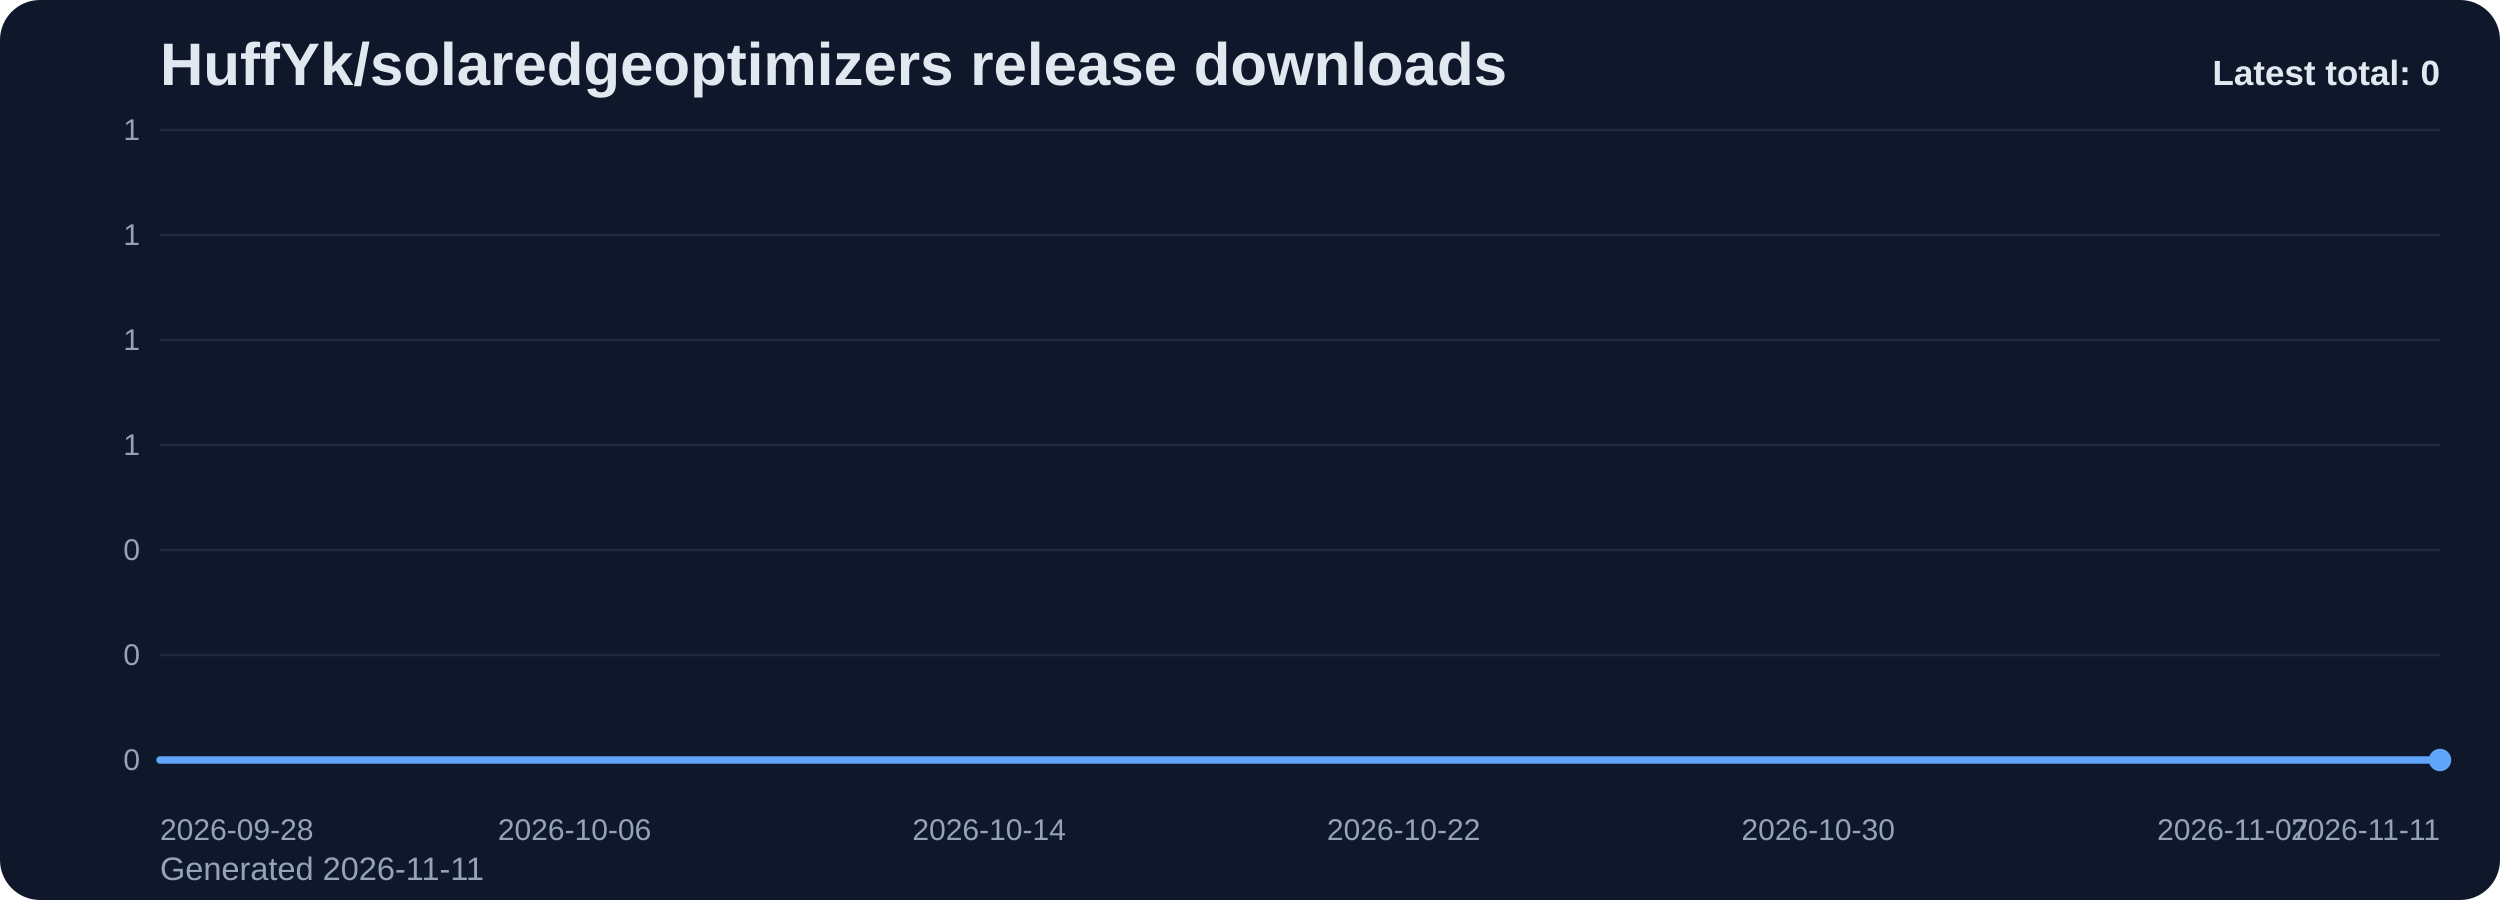
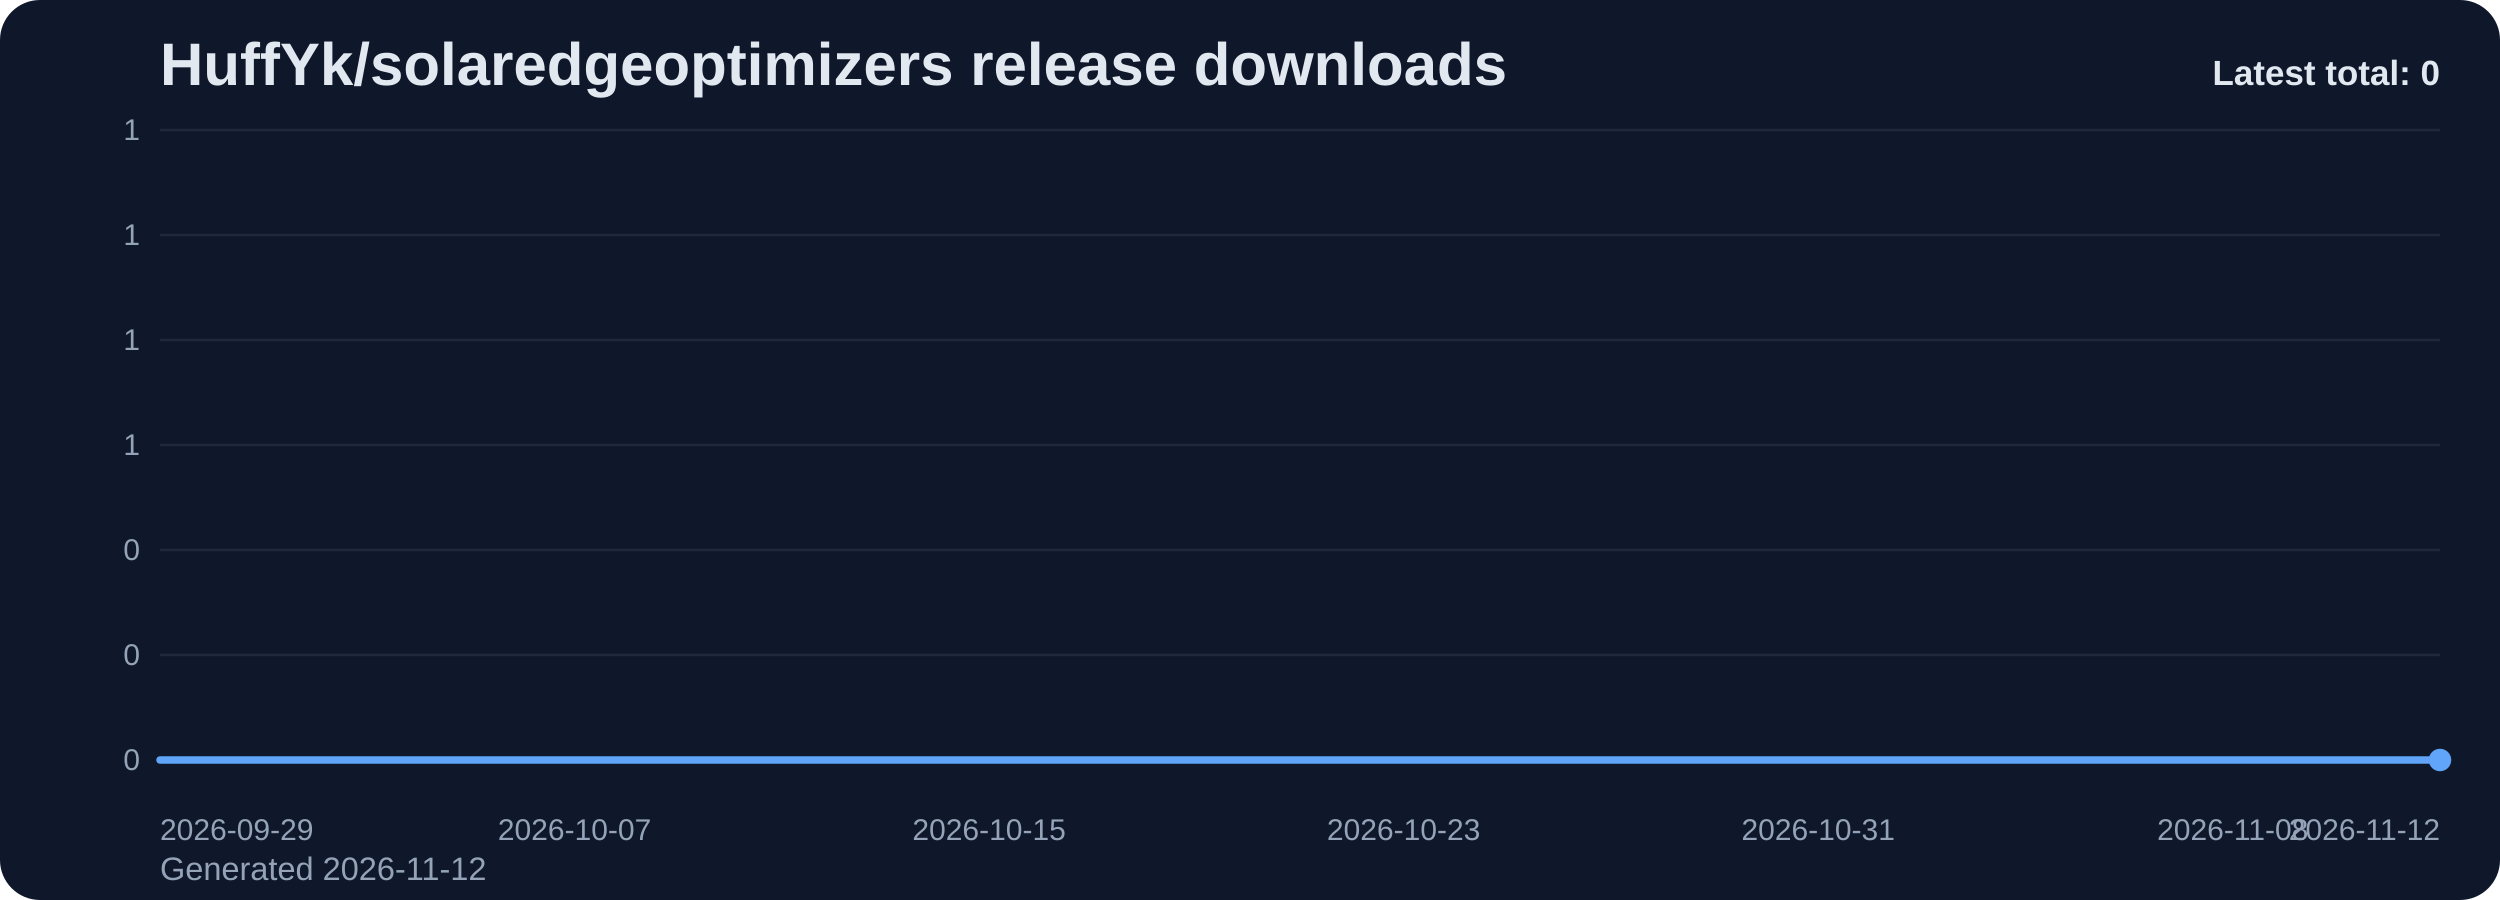
<svg xmlns="http://www.w3.org/2000/svg" viewBox="0 0 1000 360" role="img" aria-label="HuffYk/solaredgeoptimizers release downloads chart">
  <defs>
    <linearGradient id="fill-total-trend-slate" x1="0" y1="0" x2="0" y2="1">
      <stop offset="0%" stop-color="#60a5fa" stop-opacity="0.32" />
      <stop offset="100%" stop-color="#60a5fa" stop-opacity="0.05" />
    </linearGradient>
    <style>
      .bg { fill: #0f172a; }
      .title { font: 700 24px Arial, sans-serif; fill: #e2e8f0; }
      .sub { font: 400 13px Arial, sans-serif; fill: #94a3b8; }
      .grid { stroke: #1e293b; stroke-width: 1; }
      .axis { font: 400 12px Arial, sans-serif; fill: #94a3b8; }
      .line { fill: none; stroke: #60a5fa; stroke-width: 3; stroke-linecap: round; stroke-linejoin: round; }
      .dot { fill: #60a5fa; }
      .value { font: 600 11px Arial, sans-serif; fill: #cbd5e1; }
      .latest { font: 700 14px Arial, sans-serif; fill: #e2e8f0; }
    </style>
  </defs>
  <rect class="bg" x="0" y="0" width="1000" height="360" rx="16" />
  <text class="title" x="64" y="34">HuffYk/solaredgeoptimizers release downloads</text>
-   <text class="sub" x="64" y="352">Generated 2026-11-11</text>
+   <text class="sub" x="64" y="352">Generated 2026-11-12</text>
  <line x1="64" y1="52.00" x2="976" y2="52.00" class="grid" />
  <text x="56" y="56.00" text-anchor="end" class="axis">1</text>
  <line x1="64" y1="94.00" x2="976" y2="94.00" class="grid" />
  <text x="56" y="98.00" text-anchor="end" class="axis">1</text>
  <line x1="64" y1="136.00" x2="976" y2="136.00" class="grid" />
  <text x="56" y="140.00" text-anchor="end" class="axis">1</text>
  <line x1="64" y1="178.00" x2="976" y2="178.00" class="grid" />
  <text x="56" y="182.00" text-anchor="end" class="axis">1</text>
  <line x1="64" y1="220.00" x2="976" y2="220.00" class="grid" />
  <text x="56" y="224.00" text-anchor="end" class="axis">0</text>
  <line x1="64" y1="262.00" x2="976" y2="262.00" class="grid" />
  <text x="56" y="266.00" text-anchor="end" class="axis">0</text>
  <line x1="64" y1="304.00" x2="976" y2="304.00" class="grid" />
  <text x="56" y="308.00" text-anchor="end" class="axis">0</text>
  <path d="M 64.00 304 L 64.00 304.00 L 84.73 304.00 L 105.45 304.00 L 126.18 304.00 L 146.91 304.00 L 167.64 304.00 L 188.36 304.00 L 209.09 304.00 L 229.82 304.00 L 250.55 304.00 L 271.27 304.00 L 292.00 304.00 L 312.73 304.00 L 333.45 304.00 L 354.18 304.00 L 374.91 304.00 L 395.64 304.00 L 416.36 304.00 L 437.09 304.00 L 457.82 304.00 L 478.55 304.00 L 499.27 304.00 L 520.00 304.00 L 540.73 304.00 L 561.45 304.00 L 582.18 304.00 L 602.91 304.00 L 623.64 304.00 L 644.36 304.00 L 665.09 304.00 L 685.82 304.00 L 706.55 304.00 L 727.27 304.00 L 748.00 304.00 L 768.73 304.00 L 789.45 304.00 L 810.18 304.00 L 830.91 304.00 L 851.64 304.00 L 872.36 304.00 L 893.09 304.00 L 913.82 304.00 L 934.55 304.00 L 955.27 304.00 L 976.00 304.00 L 976.00 304 Z" fill="url(#fill-total-trend-slate)" />
  <polyline class="line" points="64.00,304.00 84.73,304.00 105.45,304.00 126.18,304.00 146.91,304.00 167.64,304.00 188.36,304.00 209.09,304.00 229.82,304.00 250.55,304.00 271.27,304.00 292.00,304.00 312.73,304.00 333.45,304.00 354.18,304.00 374.91,304.00 395.64,304.00 416.36,304.00 437.09,304.00 457.82,304.00 478.55,304.00 499.27,304.00 520.00,304.00 540.73,304.00 561.45,304.00 582.18,304.00 602.91,304.00 623.64,304.00 644.36,304.00 665.09,304.00 685.82,304.00 706.55,304.00 727.27,304.00 748.00,304.00 768.73,304.00 789.45,304.00 810.18,304.00 830.91,304.00 851.64,304.00 872.36,304.00 893.09,304.00 913.82,304.00 934.55,304.00 955.27,304.00 976.00,304.00" />
  <circle class="dot" cx="976.00" cy="304.00" r="4.5" />
-   <text class="axis" x="64.00" y="336" text-anchor="start">2026-09-28</text>
-   <text class="axis" x="229.82" y="336" text-anchor="middle">2026-10-06</text>
-   <text class="axis" x="395.64" y="336" text-anchor="middle">2026-10-14</text>
-   <text class="axis" x="561.45" y="336" text-anchor="middle">2026-10-22</text>
-   <text class="axis" x="727.27" y="336" text-anchor="middle">2026-10-30</text>
-   <text class="axis" x="893.09" y="336" text-anchor="middle">2026-11-07</text>
-   <text class="axis" x="976.00" y="336" text-anchor="end">2026-11-11</text>
+   <text class="axis" x="64.00" y="336" text-anchor="start">2026-09-29</text>
+   <text class="axis" x="229.82" y="336" text-anchor="middle">2026-10-07</text>
+   <text class="axis" x="395.64" y="336" text-anchor="middle">2026-10-15</text>
+   <text class="axis" x="561.45" y="336" text-anchor="middle">2026-10-23</text>
+   <text class="axis" x="727.27" y="336" text-anchor="middle">2026-10-31</text>
+   <text class="axis" x="893.09" y="336" text-anchor="middle">2026-11-08</text>
+   <text class="axis" x="976.00" y="336" text-anchor="end">2026-11-12</text>
  <text class="latest" x="976" y="34" text-anchor="end">Latest total: 0</text>
</svg>
